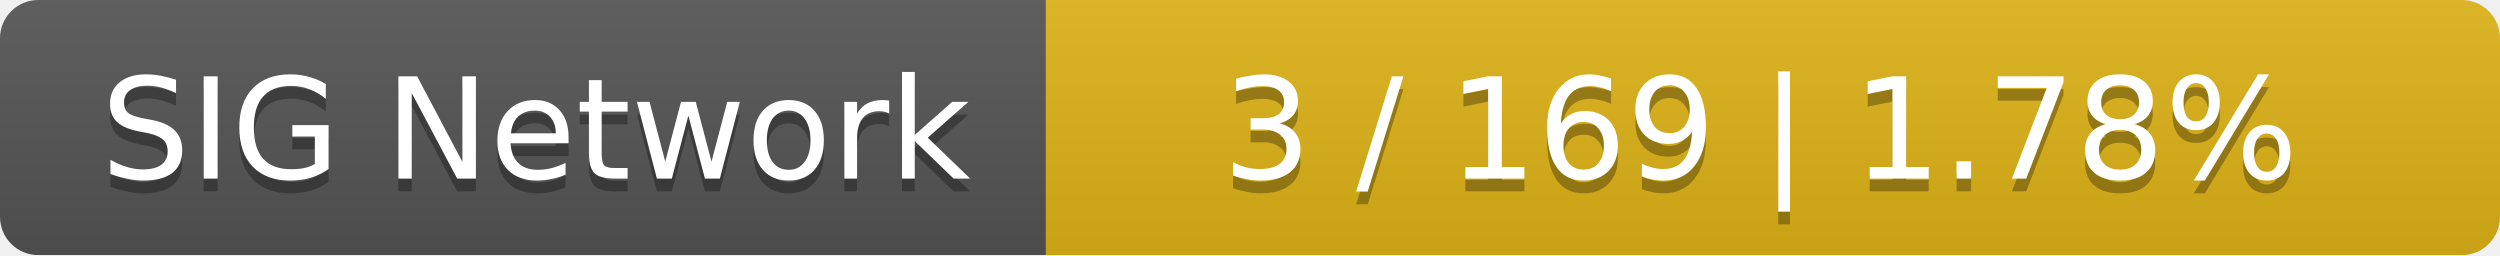
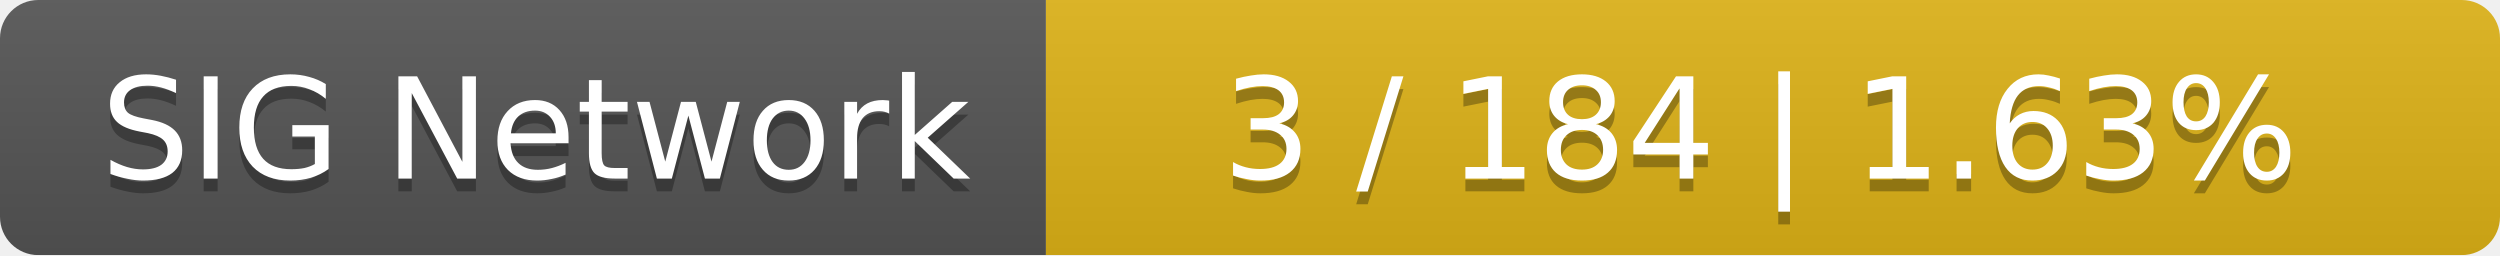
<svg xmlns="http://www.w3.org/2000/svg" width="196" height="20">
  <linearGradient id="smooth" x2="0" y2="100%">
    <stop offset="0" stop-color="#bbb" stop-opacity=".1" />
    <stop offset="1" stop-opacity=".1" />
  </linearGradient>
  <mask id="round">
    <rect width="196" height="20" rx="3" fill="#fff" />
  </mask>
  <g mask="url(#round)">
    <rect width="82" height="20" fill="#555" />
    <rect x="82" width="114" height="20" fill="#dfb317" />
    <rect width="196" height="20" fill="url(#smooth)" />
  </g>
  <g fill="#fff" text-anchor="middle" font-family="DejaVu Sans,Verdana,Geneva,sans-serif" font-size="11">
    <text x="42" y="15" fill="#010101" fill-opacity=".3">SIG Network</text>
    <text x="42" y="14">SIG Network</text>
-     <text x="138" y="15" fill="#010101" fill-opacity=".3">3 / 169    |    1.78%</text>
-     <text x="138" y="14">3 / 169    |    1.78%</text>
+     <text x="138" y="15" fill="#010101" fill-opacity=".3">3 / 184    |    1.63%</text>
+     <text x="138" y="14">3 / 184    |    1.63%</text>
  </g>
</svg>
